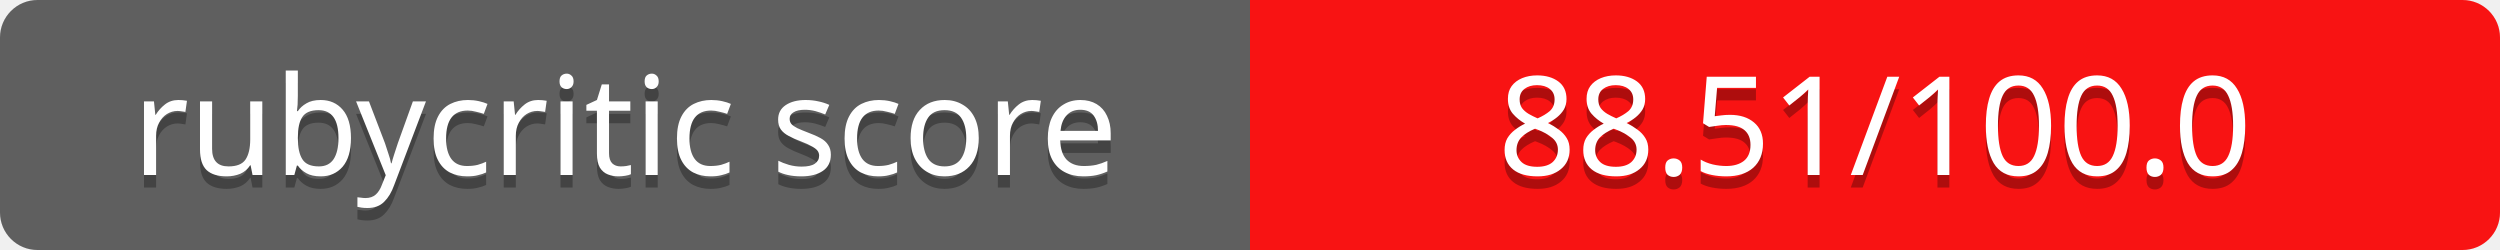
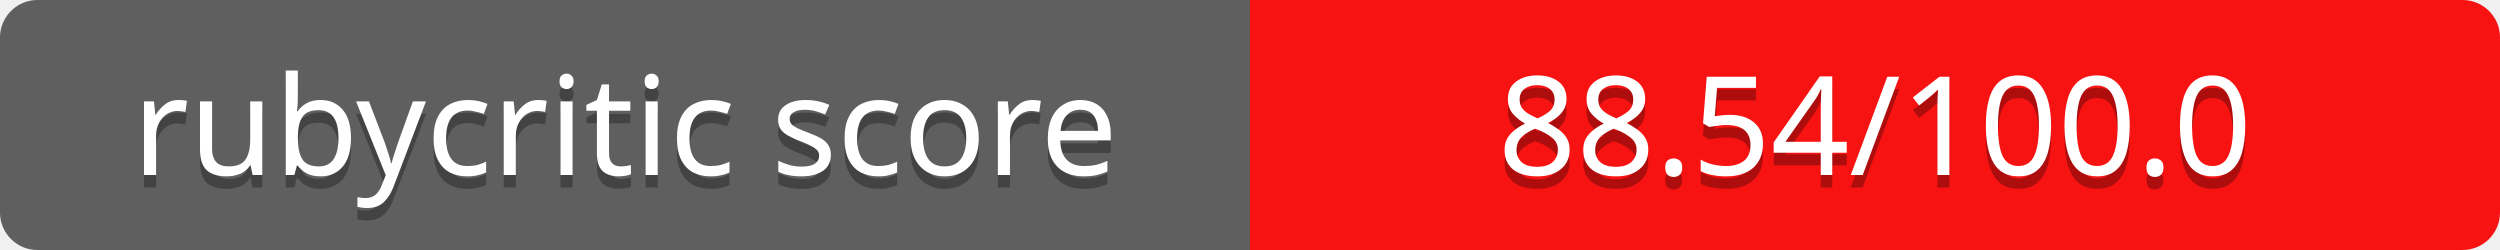
<svg xmlns="http://www.w3.org/2000/svg" contentScriptType="text/ecmascript" contentStyleType="text/css" preserveAspectRatio="xMidYMid meet" version="1.0" height="20" width="200">
  <linearGradient id="smooth" x2="0" y2="200">
    <stop offset="0" stop-color="#bbb" stop-opacity=".1" />
    <stop offset="1" stop-opacity=".1" />
  </linearGradient>
  <clipPath id="round">
    <rect height="20" width="200" rx="3" fill="#fff" />
  </clipPath>
  <g clip-path="url(#round)">
    <rect height="20" width="100" fill="#555" />
    <rect x="100" height="20" width="100" fill="#ff0000" />
    <rect height="20" width="200" fill="url(#smooth)" />
  </g>
  <g fill="#fff" text-anchor="middle" font-family="Verdana,sans-serif" font-size="11">
    <text x="50" y="15" fill="#010101" fill-opacity="0.3">
rubycritic score
</text>
    <text x="50" y="14">
rubycritic score
</text>
  </g>
  <g fill="#fff" text-anchor="middle" font-family="Verdana,sans-serif" font-size="11">
    <text x="150" y="15" fill="#010101" fill-opacity="0.3">
- 88.51/100.0
+ 88.54/100.0
</text>
    <text x="150" y="14">
- 88.51/100.0
+ 88.54/100.0
</text>
  </g>
</svg>
